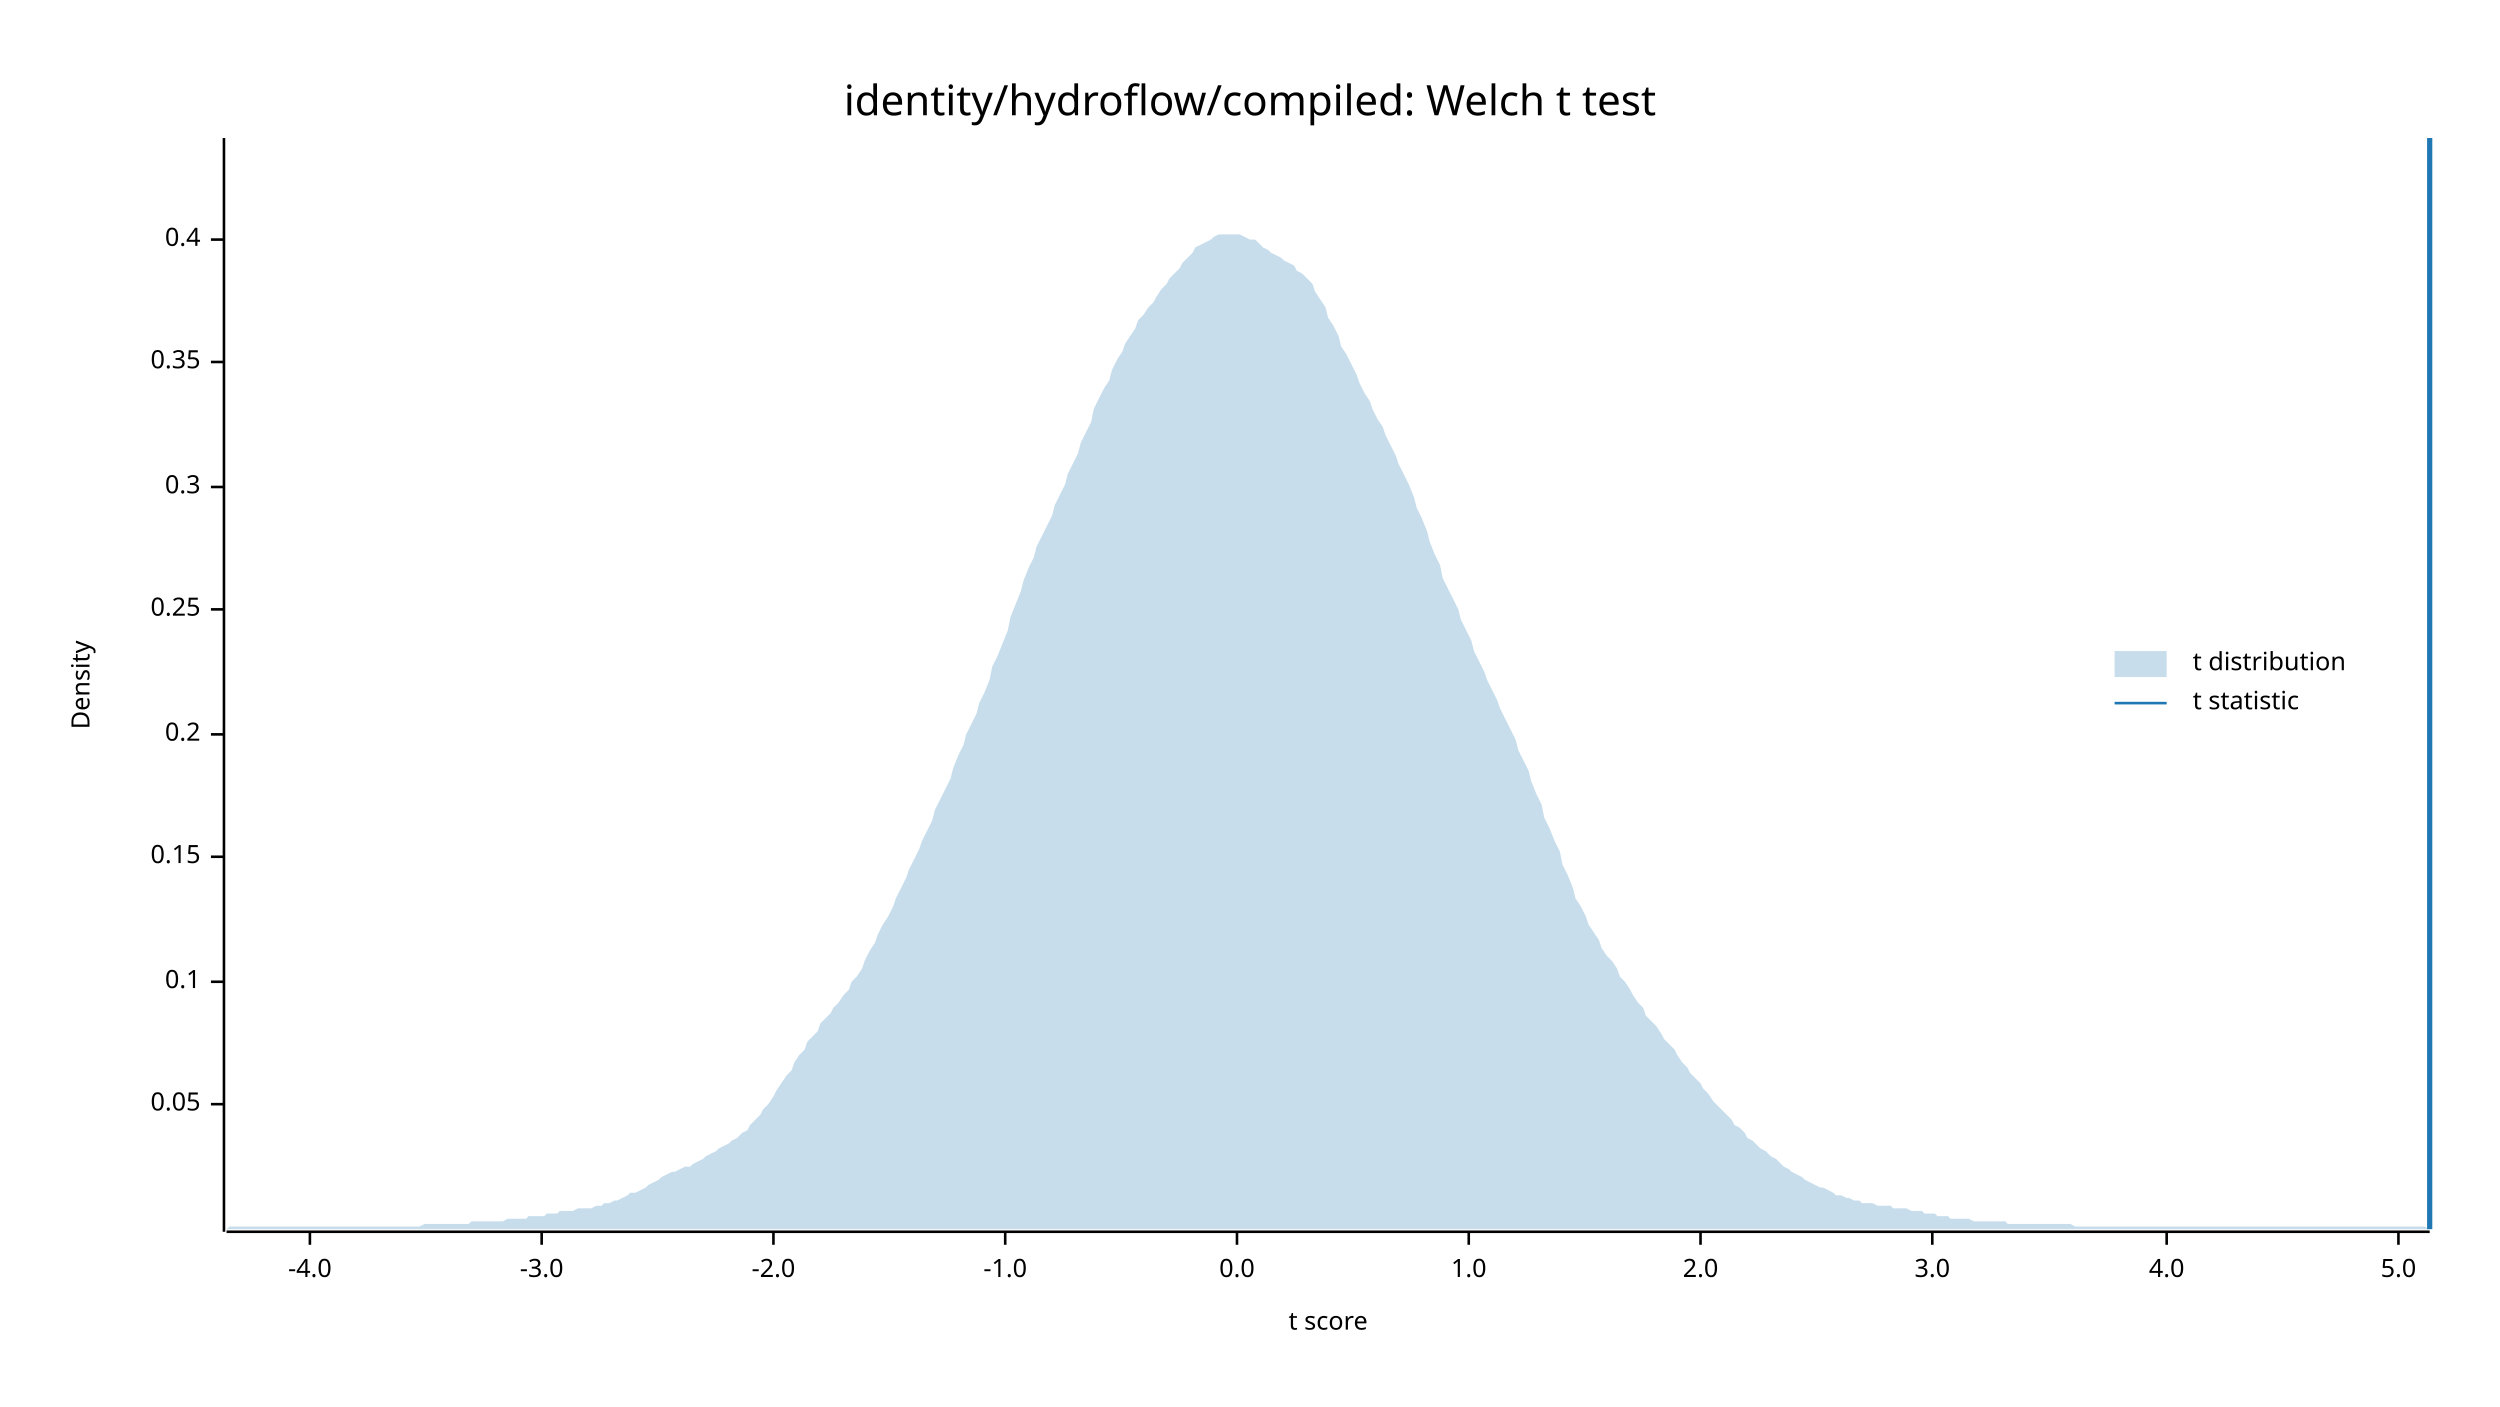
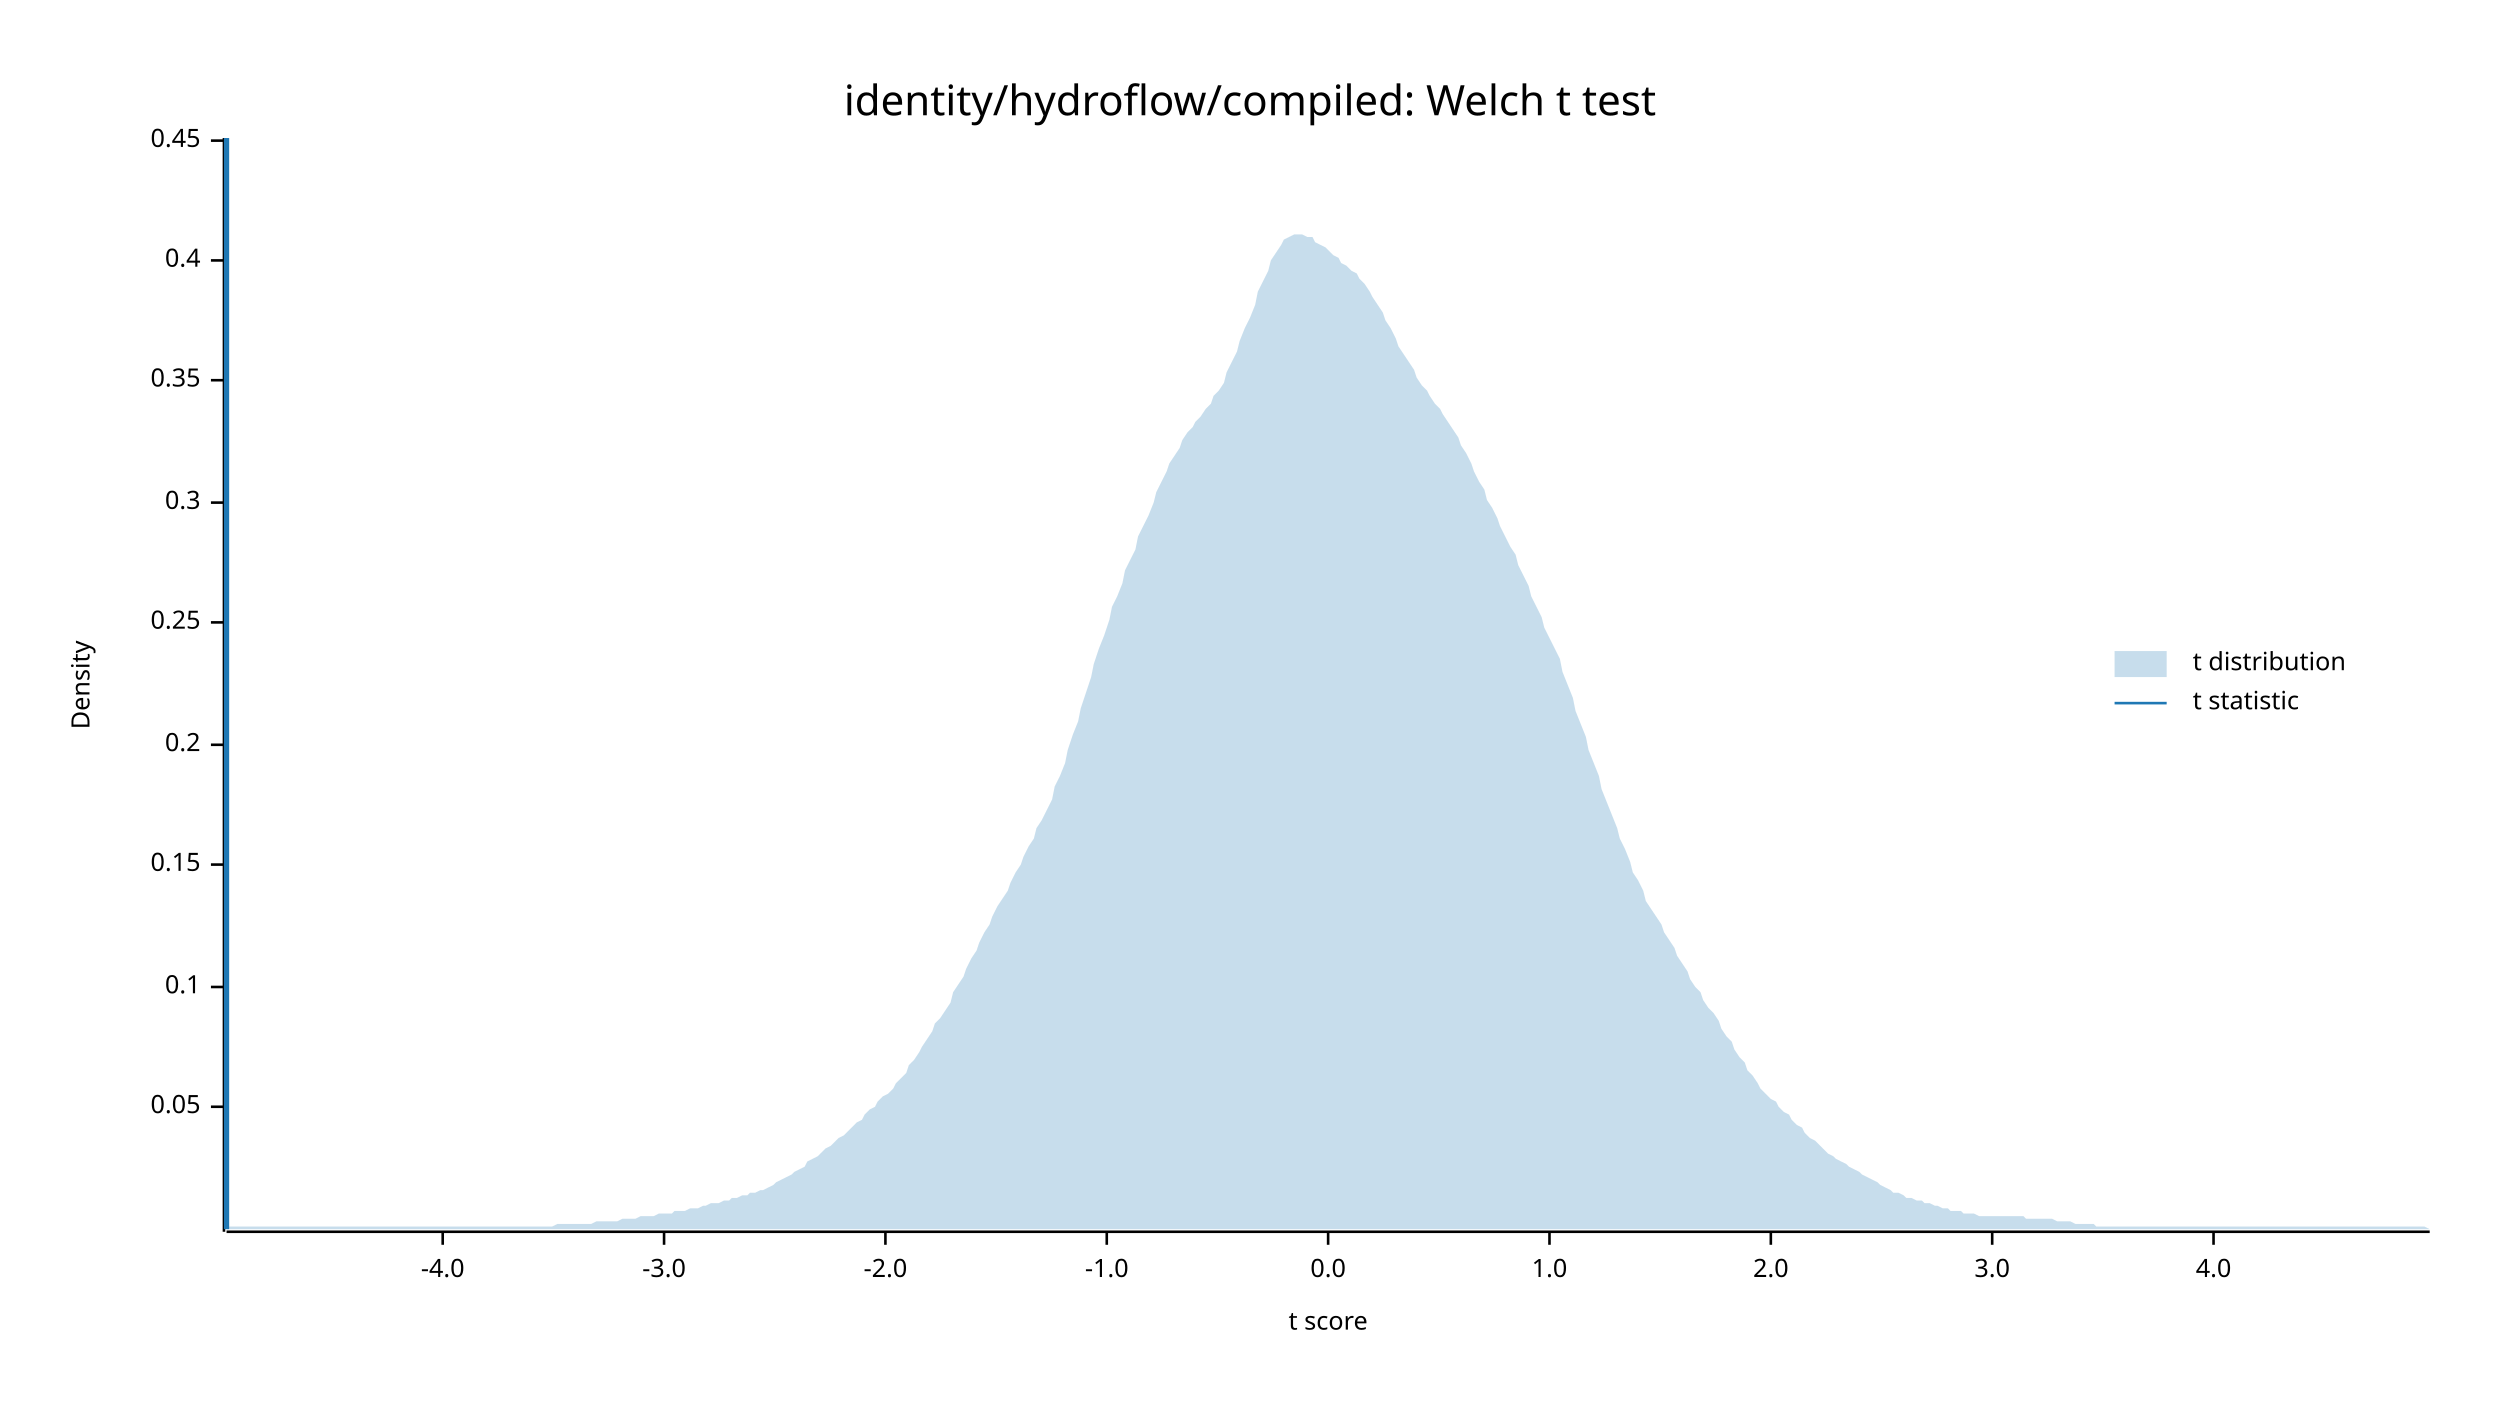
<svg xmlns="http://www.w3.org/2000/svg" width="960" height="540" viewBox="0 0 960 540">
  <text x="480" y="32" dy="0.76em" text-anchor="middle" font-family="sans-serif" font-size="16.129" opacity="1" fill="#000000">
identity/hydroflow/compiled: Welch t test
</text>
  <text x="27" y="263" dy="0.76em" text-anchor="middle" font-family="sans-serif" font-size="9.677" opacity="1" fill="#000000" transform="rotate(270, 27, 263)">
Density
</text>
  <text x="510" y="513" dy="-0.5ex" text-anchor="middle" font-family="sans-serif" font-size="9.677" opacity="1" fill="#000000">
t score
</text>
  <polyline fill="none" opacity="1" stroke="#000000" stroke-width="1" points="86,53 86,473 " />
-   <text x="77" y="424" dy="0.5ex" text-anchor="end" font-family="sans-serif" font-size="9.677" opacity="1" fill="#000000">
+   <text x="77" y="425" dy="0.5ex" text-anchor="end" font-family="sans-serif" font-size="9.677" opacity="1" fill="#000000">
0.05
</text>
-   <polyline fill="none" opacity="1" stroke="#000000" stroke-width="1" points="81,424 86,424 " />
-   <text x="77" y="377" dy="0.5ex" text-anchor="end" font-family="sans-serif" font-size="9.677" opacity="1" fill="#000000">
+   <polyline fill="none" opacity="1" stroke="#000000" stroke-width="1" points="81,425 86,425 " />
+   <text x="77" y="379" dy="0.5ex" text-anchor="end" font-family="sans-serif" font-size="9.677" opacity="1" fill="#000000">
0.1
</text>
-   <polyline fill="none" opacity="1" stroke="#000000" stroke-width="1" points="81,377 86,377 " />
-   <text x="77" y="329" dy="0.5ex" text-anchor="end" font-family="sans-serif" font-size="9.677" opacity="1" fill="#000000">
+   <polyline fill="none" opacity="1" stroke="#000000" stroke-width="1" points="81,379 86,379 " />
+   <text x="77" y="332" dy="0.5ex" text-anchor="end" font-family="sans-serif" font-size="9.677" opacity="1" fill="#000000">
0.15
</text>
-   <polyline fill="none" opacity="1" stroke="#000000" stroke-width="1" points="81,329 86,329 " />
-   <text x="77" y="282" dy="0.5ex" text-anchor="end" font-family="sans-serif" font-size="9.677" opacity="1" fill="#000000">
+   <polyline fill="none" opacity="1" stroke="#000000" stroke-width="1" points="81,332 86,332 " />
+   <text x="77" y="286" dy="0.5ex" text-anchor="end" font-family="sans-serif" font-size="9.677" opacity="1" fill="#000000">
0.2
</text>
-   <polyline fill="none" opacity="1" stroke="#000000" stroke-width="1" points="81,282 86,282 " />
-   <text x="77" y="234" dy="0.5ex" text-anchor="end" font-family="sans-serif" font-size="9.677" opacity="1" fill="#000000">
+   <polyline fill="none" opacity="1" stroke="#000000" stroke-width="1" points="81,286 86,286 " />
+   <text x="77" y="239" dy="0.5ex" text-anchor="end" font-family="sans-serif" font-size="9.677" opacity="1" fill="#000000">
0.25
</text>
-   <polyline fill="none" opacity="1" stroke="#000000" stroke-width="1" points="81,234 86,234 " />
-   <text x="77" y="187" dy="0.5ex" text-anchor="end" font-family="sans-serif" font-size="9.677" opacity="1" fill="#000000">
+   <polyline fill="none" opacity="1" stroke="#000000" stroke-width="1" points="81,239 86,239 " />
+   <text x="77" y="193" dy="0.5ex" text-anchor="end" font-family="sans-serif" font-size="9.677" opacity="1" fill="#000000">
0.3
</text>
-   <polyline fill="none" opacity="1" stroke="#000000" stroke-width="1" points="81,187 86,187 " />
-   <text x="77" y="139" dy="0.5ex" text-anchor="end" font-family="sans-serif" font-size="9.677" opacity="1" fill="#000000">
+   <polyline fill="none" opacity="1" stroke="#000000" stroke-width="1" points="81,193 86,193 " />
+   <text x="77" y="146" dy="0.5ex" text-anchor="end" font-family="sans-serif" font-size="9.677" opacity="1" fill="#000000">
0.35
</text>
-   <polyline fill="none" opacity="1" stroke="#000000" stroke-width="1" points="81,139 86,139 " />
-   <text x="77" y="92" dy="0.5ex" text-anchor="end" font-family="sans-serif" font-size="9.677" opacity="1" fill="#000000">
+   <polyline fill="none" opacity="1" stroke="#000000" stroke-width="1" points="81,146 86,146 " />
+   <text x="77" y="100" dy="0.5ex" text-anchor="end" font-family="sans-serif" font-size="9.677" opacity="1" fill="#000000">
0.4
</text>
-   <polyline fill="none" opacity="1" stroke="#000000" stroke-width="1" points="81,92 86,92 " />
+   <polyline fill="none" opacity="1" stroke="#000000" stroke-width="1" points="81,100 86,100 " />
+   <text x="77" y="54" dy="0.5ex" text-anchor="end" font-family="sans-serif" font-size="9.677" opacity="1" fill="#000000">
+ 0.45
+ </text>
+   <polyline fill="none" opacity="1" stroke="#000000" stroke-width="1" points="81,54 86,54 " />
  <polyline fill="none" opacity="1" stroke="#000000" stroke-width="1" points="87,473 933,473 " />
-   <text x="119" y="483" dy="0.76em" text-anchor="middle" font-family="sans-serif" font-size="9.677" opacity="1" fill="#000000">
+   <text x="170" y="483" dy="0.76em" text-anchor="middle" font-family="sans-serif" font-size="9.677" opacity="1" fill="#000000">
-4.0
</text>
-   <polyline fill="none" opacity="1" stroke="#000000" stroke-width="1" points="119,473 119,478 " />
-   <text x="208" y="483" dy="0.76em" text-anchor="middle" font-family="sans-serif" font-size="9.677" opacity="1" fill="#000000">
+   <polyline fill="none" opacity="1" stroke="#000000" stroke-width="1" points="170,473 170,478 " />
+   <text x="255" y="483" dy="0.76em" text-anchor="middle" font-family="sans-serif" font-size="9.677" opacity="1" fill="#000000">
-3.0
</text>
-   <polyline fill="none" opacity="1" stroke="#000000" stroke-width="1" points="208,473 208,478 " />
-   <text x="297" y="483" dy="0.76em" text-anchor="middle" font-family="sans-serif" font-size="9.677" opacity="1" fill="#000000">
+   <polyline fill="none" opacity="1" stroke="#000000" stroke-width="1" points="255,473 255,478 " />
+   <text x="340" y="483" dy="0.76em" text-anchor="middle" font-family="sans-serif" font-size="9.677" opacity="1" fill="#000000">
-2.0
</text>
-   <polyline fill="none" opacity="1" stroke="#000000" stroke-width="1" points="297,473 297,478 " />
-   <text x="386" y="483" dy="0.76em" text-anchor="middle" font-family="sans-serif" font-size="9.677" opacity="1" fill="#000000">
+   <polyline fill="none" opacity="1" stroke="#000000" stroke-width="1" points="340,473 340,478 " />
+   <text x="425" y="483" dy="0.76em" text-anchor="middle" font-family="sans-serif" font-size="9.677" opacity="1" fill="#000000">
-1.0
</text>
-   <polyline fill="none" opacity="1" stroke="#000000" stroke-width="1" points="386,473 386,478 " />
-   <text x="475" y="483" dy="0.76em" text-anchor="middle" font-family="sans-serif" font-size="9.677" opacity="1" fill="#000000">
+   <polyline fill="none" opacity="1" stroke="#000000" stroke-width="1" points="425,473 425,478 " />
+   <text x="510" y="483" dy="0.76em" text-anchor="middle" font-family="sans-serif" font-size="9.677" opacity="1" fill="#000000">
0.0
</text>
-   <polyline fill="none" opacity="1" stroke="#000000" stroke-width="1" points="475,473 475,478 " />
-   <text x="564" y="483" dy="0.76em" text-anchor="middle" font-family="sans-serif" font-size="9.677" opacity="1" fill="#000000">
+   <polyline fill="none" opacity="1" stroke="#000000" stroke-width="1" points="510,473 510,478 " />
+   <text x="595" y="483" dy="0.76em" text-anchor="middle" font-family="sans-serif" font-size="9.677" opacity="1" fill="#000000">
1.0
</text>
-   <polyline fill="none" opacity="1" stroke="#000000" stroke-width="1" points="564,473 564,478 " />
-   <text x="653" y="483" dy="0.76em" text-anchor="middle" font-family="sans-serif" font-size="9.677" opacity="1" fill="#000000">
+   <polyline fill="none" opacity="1" stroke="#000000" stroke-width="1" points="595,473 595,478 " />
+   <text x="680" y="483" dy="0.76em" text-anchor="middle" font-family="sans-serif" font-size="9.677" opacity="1" fill="#000000">
2.0
</text>
-   <polyline fill="none" opacity="1" stroke="#000000" stroke-width="1" points="653,473 653,478 " />
-   <text x="742" y="483" dy="0.76em" text-anchor="middle" font-family="sans-serif" font-size="9.677" opacity="1" fill="#000000">
+   <polyline fill="none" opacity="1" stroke="#000000" stroke-width="1" points="680,473 680,478 " />
+   <text x="765" y="483" dy="0.76em" text-anchor="middle" font-family="sans-serif" font-size="9.677" opacity="1" fill="#000000">
3.0
</text>
-   <polyline fill="none" opacity="1" stroke="#000000" stroke-width="1" points="742,473 742,478 " />
-   <text x="832" y="483" dy="0.76em" text-anchor="middle" font-family="sans-serif" font-size="9.677" opacity="1" fill="#000000">
+   <polyline fill="none" opacity="1" stroke="#000000" stroke-width="1" points="765,473 765,478 " />
+   <text x="850" y="483" dy="0.76em" text-anchor="middle" font-family="sans-serif" font-size="9.677" opacity="1" fill="#000000">
4.0
</text>
-   <polyline fill="none" opacity="1" stroke="#000000" stroke-width="1" points="832,473 832,478 " />
-   <text x="921" y="483" dy="0.76em" text-anchor="middle" font-family="sans-serif" font-size="9.677" opacity="1" fill="#000000">
- 5.0
- </text>
-   <polyline fill="none" opacity="1" stroke="#000000" stroke-width="1" points="921,473 921,478 " />
-   <polygon opacity="0.25" fill="#1F78B4" points="87,472 88,471 90,471 92,471 93,471 95,471 97,471 98,471 100,471 102,471 103,471 105,471 107,471 109,471 110,471 112,471 114,471 115,471 117,471 119,471 120,471 122,471 124,471 125,471 127,471 129,471 131,471 132,471 134,471 136,471 137,471 139,471 141,471 142,471 144,471 146,471 148,471 149,471 151,471 153,471 154,471 156,471 158,471 159,471 161,471 163,470 164,470 166,470 168,470 170,470 171,470 173,470 175,470 176,470 178,470 180,470 181,469 183,469 185,469 187,469 188,469 190,469 192,469 193,469 195,468 197,468 198,468 200,468 202,468 203,467 205,467 207,467 209,467 210,466 212,466 214,466 215,465 217,465 219,465 220,465 222,464 224,464 226,464 227,464 229,463 231,463 232,462 234,462 236,461 237,461 239,460 241,459 242,458 244,458 246,457 248,456 249,455 251,454 253,453 254,452 256,451 258,450 259,450 261,449 263,448 265,448 266,447 268,446 270,445 271,444 273,443 275,442 276,441 278,440 280,439 281,438 283,437 285,435 287,434 288,432 290,430 292,428 293,426 295,424 297,421 298,419 300,416 302,413 304,411 305,408 307,405 309,403 310,400 312,398 314,396 315,393 317,391 319,389 320,387 322,385 324,382 326,380 327,377 329,375 331,372 332,369 334,365 336,362 337,359 339,355 341,352 343,348 344,345 346,341 348,337 349,334 351,330 353,326 354,323 356,319 358,315 359,311 361,307 363,303 365,299 366,295 368,290 370,286 371,282 373,278 375,274 376,270 378,266 380,261 381,256 383,252 385,247 387,242 388,237 390,232 392,227 393,223 395,218 397,214 398,210 400,206 402,202 404,198 405,194 407,190 409,186 410,182 412,178 414,174 415,170 417,166 419,162 420,157 422,153 424,149 426,146 427,142 429,138 431,135 432,132 434,129 436,126 437,123 439,121 441,118 443,116 444,114 446,111 448,109 449,107 451,105 453,103 454,101 456,99 458,97 459,95 461,94 463,93 465,92 466,91 468,90 470,90 471,90 473,90 475,90 476,90 478,91 480,92 482,92 483,93 485,95 487,96 488,97 490,98 492,99 493,100 495,101 497,102 498,104 500,105 502,107 504,109 505,112 507,115 509,118 510,122 512,125 514,129 515,133 517,136 519,140 521,144 522,147 524,151 526,154 527,157 529,161 531,164 532,167 534,171 536,175 537,178 539,182 541,186 543,191 544,195 546,199 548,204 549,208 551,213 553,217 554,222 556,226 558,230 560,234 561,238 563,242 565,246 566,250 568,254 570,258 571,261 573,265 575,269 576,272 578,276 580,280 582,284 583,288 585,292 587,296 588,300 590,305 592,309 593,314 595,318 597,323 599,327 600,332 602,336 604,341 605,345 607,348 609,352 610,355 612,358 614,361 615,364 617,367 619,369 621,372 622,375 624,377 626,380 627,382 629,385 631,387 632,390 634,392 636,394 638,397 639,399 641,401 643,403 644,405 646,408 648,410 649,412 651,414 653,416 654,418 656,420 658,423 660,425 661,426 663,428 665,430 666,432 668,433 670,435 671,437 673,438 675,440 676,441 678,442 680,444 682,445 683,446 685,448 687,449 688,450 690,451 692,452 693,453 695,454 697,455 699,456 700,456 702,457 704,458 705,459 707,459 709,460 710,460 712,461 714,461 715,462 717,462 719,462 721,463 722,463 724,463 726,463 727,464 729,464 731,464 732,464 734,465 736,465 738,465 739,466 741,466 743,466 744,467 746,467 748,467 749,468 751,468 753,468 754,468 756,468 758,469 760,469 761,469 763,469 765,469 766,469 768,469 770,469 771,470 773,470 775,470 777,470 778,470 780,470 782,470 783,470 785,470 787,470 788,470 790,470 792,470 793,470 795,470 797,471 799,471 800,471 802,471 804,471 805,471 807,471 809,471 810,471 812,471 814,471 816,471 817,471 819,471 821,471 822,471 824,471 826,471 827,471 829,471 831,471 832,471 834,471 836,471 838,471 839,471 841,471 843,471 844,471 846,471 848,471 849,471 851,471 853,471 855,471 856,471 858,471 860,471 861,471 863,471 865,471 866,471 868,471 870,471 871,471 873,471 875,471 877,471 878,471 880,471 882,471 883,471 885,471 887,471 888,471 890,471 892,471 894,471 895,471 897,471 899,471 900,471 902,471 904,471 905,471 907,471 909,471 910,471 912,471 914,471 916,471 917,471 919,471 921,471 922,471 924,471 926,471 927,471 929,471 931,471 933,472 933,472 87,472 " />
-   <polyline fill="none" opacity="1" stroke="#1F78B4" stroke-width="2" points="933,472 933,53 " />
+   <polyline fill="none" opacity="1" stroke="#000000" stroke-width="1" points="850,473 850,478 " />
+   <polygon opacity="0.25" fill="#1F78B4" points="87,472 88,471 90,471 92,471 93,471 95,471 97,471 98,471 100,471 102,471 103,471 105,471 107,471 109,471 110,471 112,471 114,471 115,471 117,471 119,471 120,471 122,471 124,471 125,471 127,471 129,471 131,471 132,471 134,471 136,471 137,471 139,471 141,471 142,471 144,471 146,471 148,471 149,471 151,471 153,471 154,471 156,471 158,471 159,471 161,471 163,471 164,471 166,471 168,471 170,471 171,471 173,471 175,471 176,471 178,471 180,471 181,471 183,471 185,471 187,471 188,471 190,471 192,471 193,471 195,471 197,471 198,471 200,471 202,471 203,471 205,471 207,471 209,471 210,471 212,471 214,470 215,470 217,470 219,470 220,470 222,470 224,470 226,470 227,470 229,469 231,469 232,469 234,469 236,469 237,469 239,468 241,468 242,468 244,468 246,467 248,467 249,467 251,467 253,466 254,466 256,466 258,466 259,465 261,465 263,465 265,464 266,464 268,464 270,463 271,463 273,462 275,462 276,462 278,461 280,461 281,460 283,460 285,459 287,459 288,458 290,458 292,457 293,457 295,456 297,455 298,454 300,453 302,452 304,451 305,450 307,449 309,448 310,446 312,445 314,444 315,443 317,441 319,440 320,439 322,437 324,436 326,434 327,433 329,431 331,430 332,428 334,426 336,425 337,423 339,421 341,420 343,418 344,416 346,414 348,412 349,409 351,407 353,404 354,402 356,399 358,396 359,393 361,391 363,388 365,385 366,381 368,378 370,375 371,372 373,368 375,365 376,362 378,358 380,355 381,352 383,348 385,345 387,342 388,339 390,335 392,332 393,329 395,325 397,322 398,318 400,315 402,311 404,307 405,302 407,298 409,293 410,288 412,282 414,277 415,272 417,266 419,260 420,255 422,249 424,244 426,238 427,233 429,229 431,224 432,219 434,215 436,211 437,206 439,202 441,198 443,193 444,189 446,185 448,181 449,178 451,175 453,172 454,169 456,166 458,164 459,162 461,160 463,157 465,155 466,152 468,150 470,147 471,143 473,139 475,135 476,131 478,126 480,122 482,117 483,112 485,108 487,104 488,100 490,97 492,94 493,92 495,91 497,90 498,90 500,90 502,91 504,91 505,93 507,94 509,95 510,96 512,98 514,99 515,101 517,102 519,104 521,105 522,107 524,109 526,112 527,114 529,117 531,120 532,123 534,126 536,130 537,133 539,136 541,139 543,142 544,145 546,148 548,150 549,152 551,155 553,157 554,159 556,162 558,165 560,168 561,171 563,174 565,178 566,181 568,185 570,188 571,192 573,195 575,199 576,202 578,206 580,210 582,213 583,217 585,221 587,225 588,229 590,233 592,237 593,241 595,245 597,249 599,253 600,258 602,263 604,268 605,273 607,278 609,283 610,288 612,293 614,298 615,303 617,308 619,313 621,318 622,322 624,326 626,331 627,335 629,338 631,342 632,346 634,349 636,352 638,355 639,358 641,361 643,364 644,367 646,370 648,373 649,376 651,379 653,381 654,384 656,387 658,389 660,392 661,395 663,398 665,400 666,403 668,406 670,408 671,411 673,413 675,416 676,418 678,420 680,422 682,423 683,425 685,427 687,428 688,430 690,432 692,433 693,435 695,437 697,438 699,440 700,441 702,443 704,444 705,445 707,446 709,447 710,448 712,449 714,450 715,451 717,452 719,453 721,454 722,455 724,456 726,457 727,458 729,458 731,459 732,460 734,460 736,461 738,461 739,462 741,462 743,463 744,463 746,464 748,464 749,465 751,465 753,465 754,466 756,466 758,466 760,467 761,467 763,467 765,467 766,467 768,467 770,467 771,467 773,467 775,467 777,467 778,468 780,468 782,468 783,468 785,468 787,468 788,468 790,469 792,469 793,469 795,469 797,470 799,470 800,470 802,470 804,470 805,471 807,471 809,471 810,471 812,471 814,471 816,471 817,471 819,471 821,471 822,471 824,471 826,471 827,471 829,471 831,471 832,471 834,471 836,471 838,471 839,471 841,471 843,471 844,471 846,471 848,471 849,471 851,471 853,471 855,471 856,471 858,471 860,471 861,471 863,471 865,471 866,471 868,471 870,471 871,471 873,471 875,471 877,471 878,471 880,471 882,471 883,471 885,471 887,471 888,471 890,471 892,471 894,471 895,471 897,471 899,471 900,471 902,471 904,471 905,471 907,471 909,471 910,471 912,471 914,471 916,471 917,471 919,471 921,471 922,471 924,471 926,471 927,471 929,471 931,471 933,472 933,472 87,472 " />
+   <polyline fill="none" opacity="1" stroke="#1F78B4" stroke-width="2" points="87,472 87,53 " />
  <text x="842" y="250" dy="0.76em" text-anchor="start" font-family="sans-serif" font-size="9.677" opacity="1" fill="#000000">
t distribution
</text>
  <text x="842" y="265" dy="0.76em" text-anchor="start" font-family="sans-serif" font-size="9.677" opacity="1" fill="#000000">
t statistic
</text>
  <rect x="812" y="250" width="20" height="10" opacity="0.25" fill="#1F78B4" stroke="none" />
  <polyline fill="none" opacity="1" stroke="#1F78B4" stroke-width="1" points="812,270 832,270 " />
</svg>
